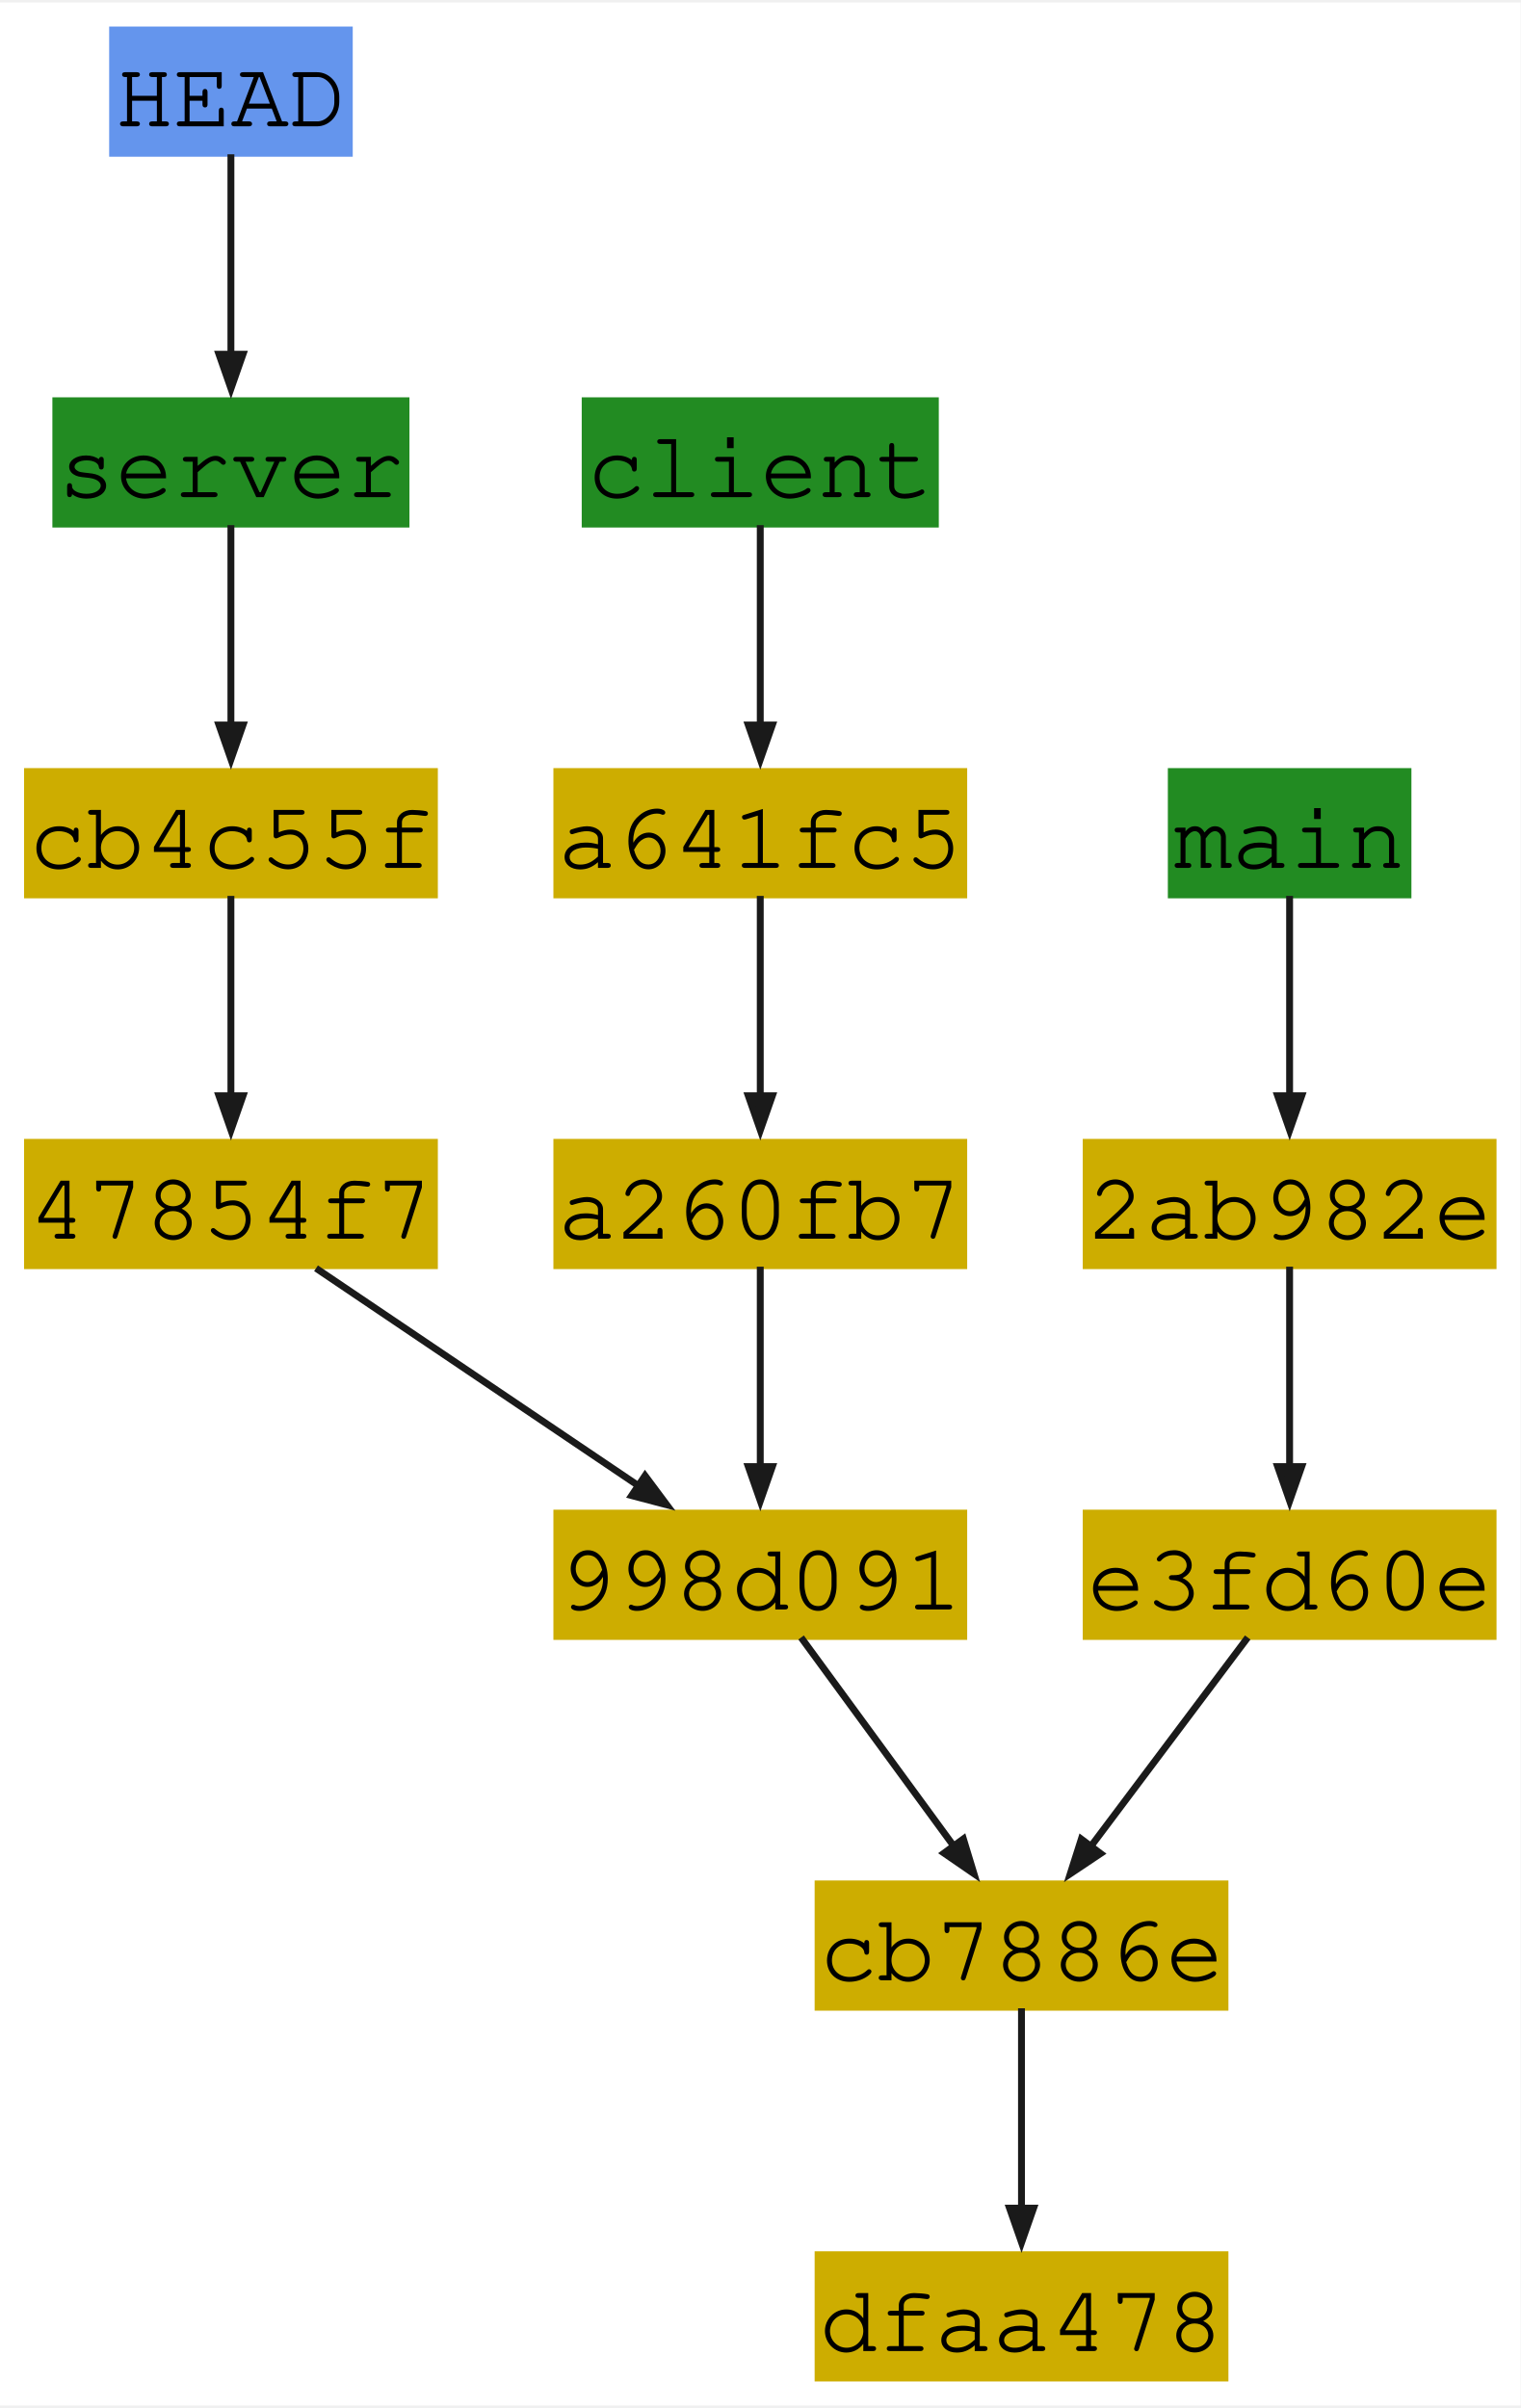
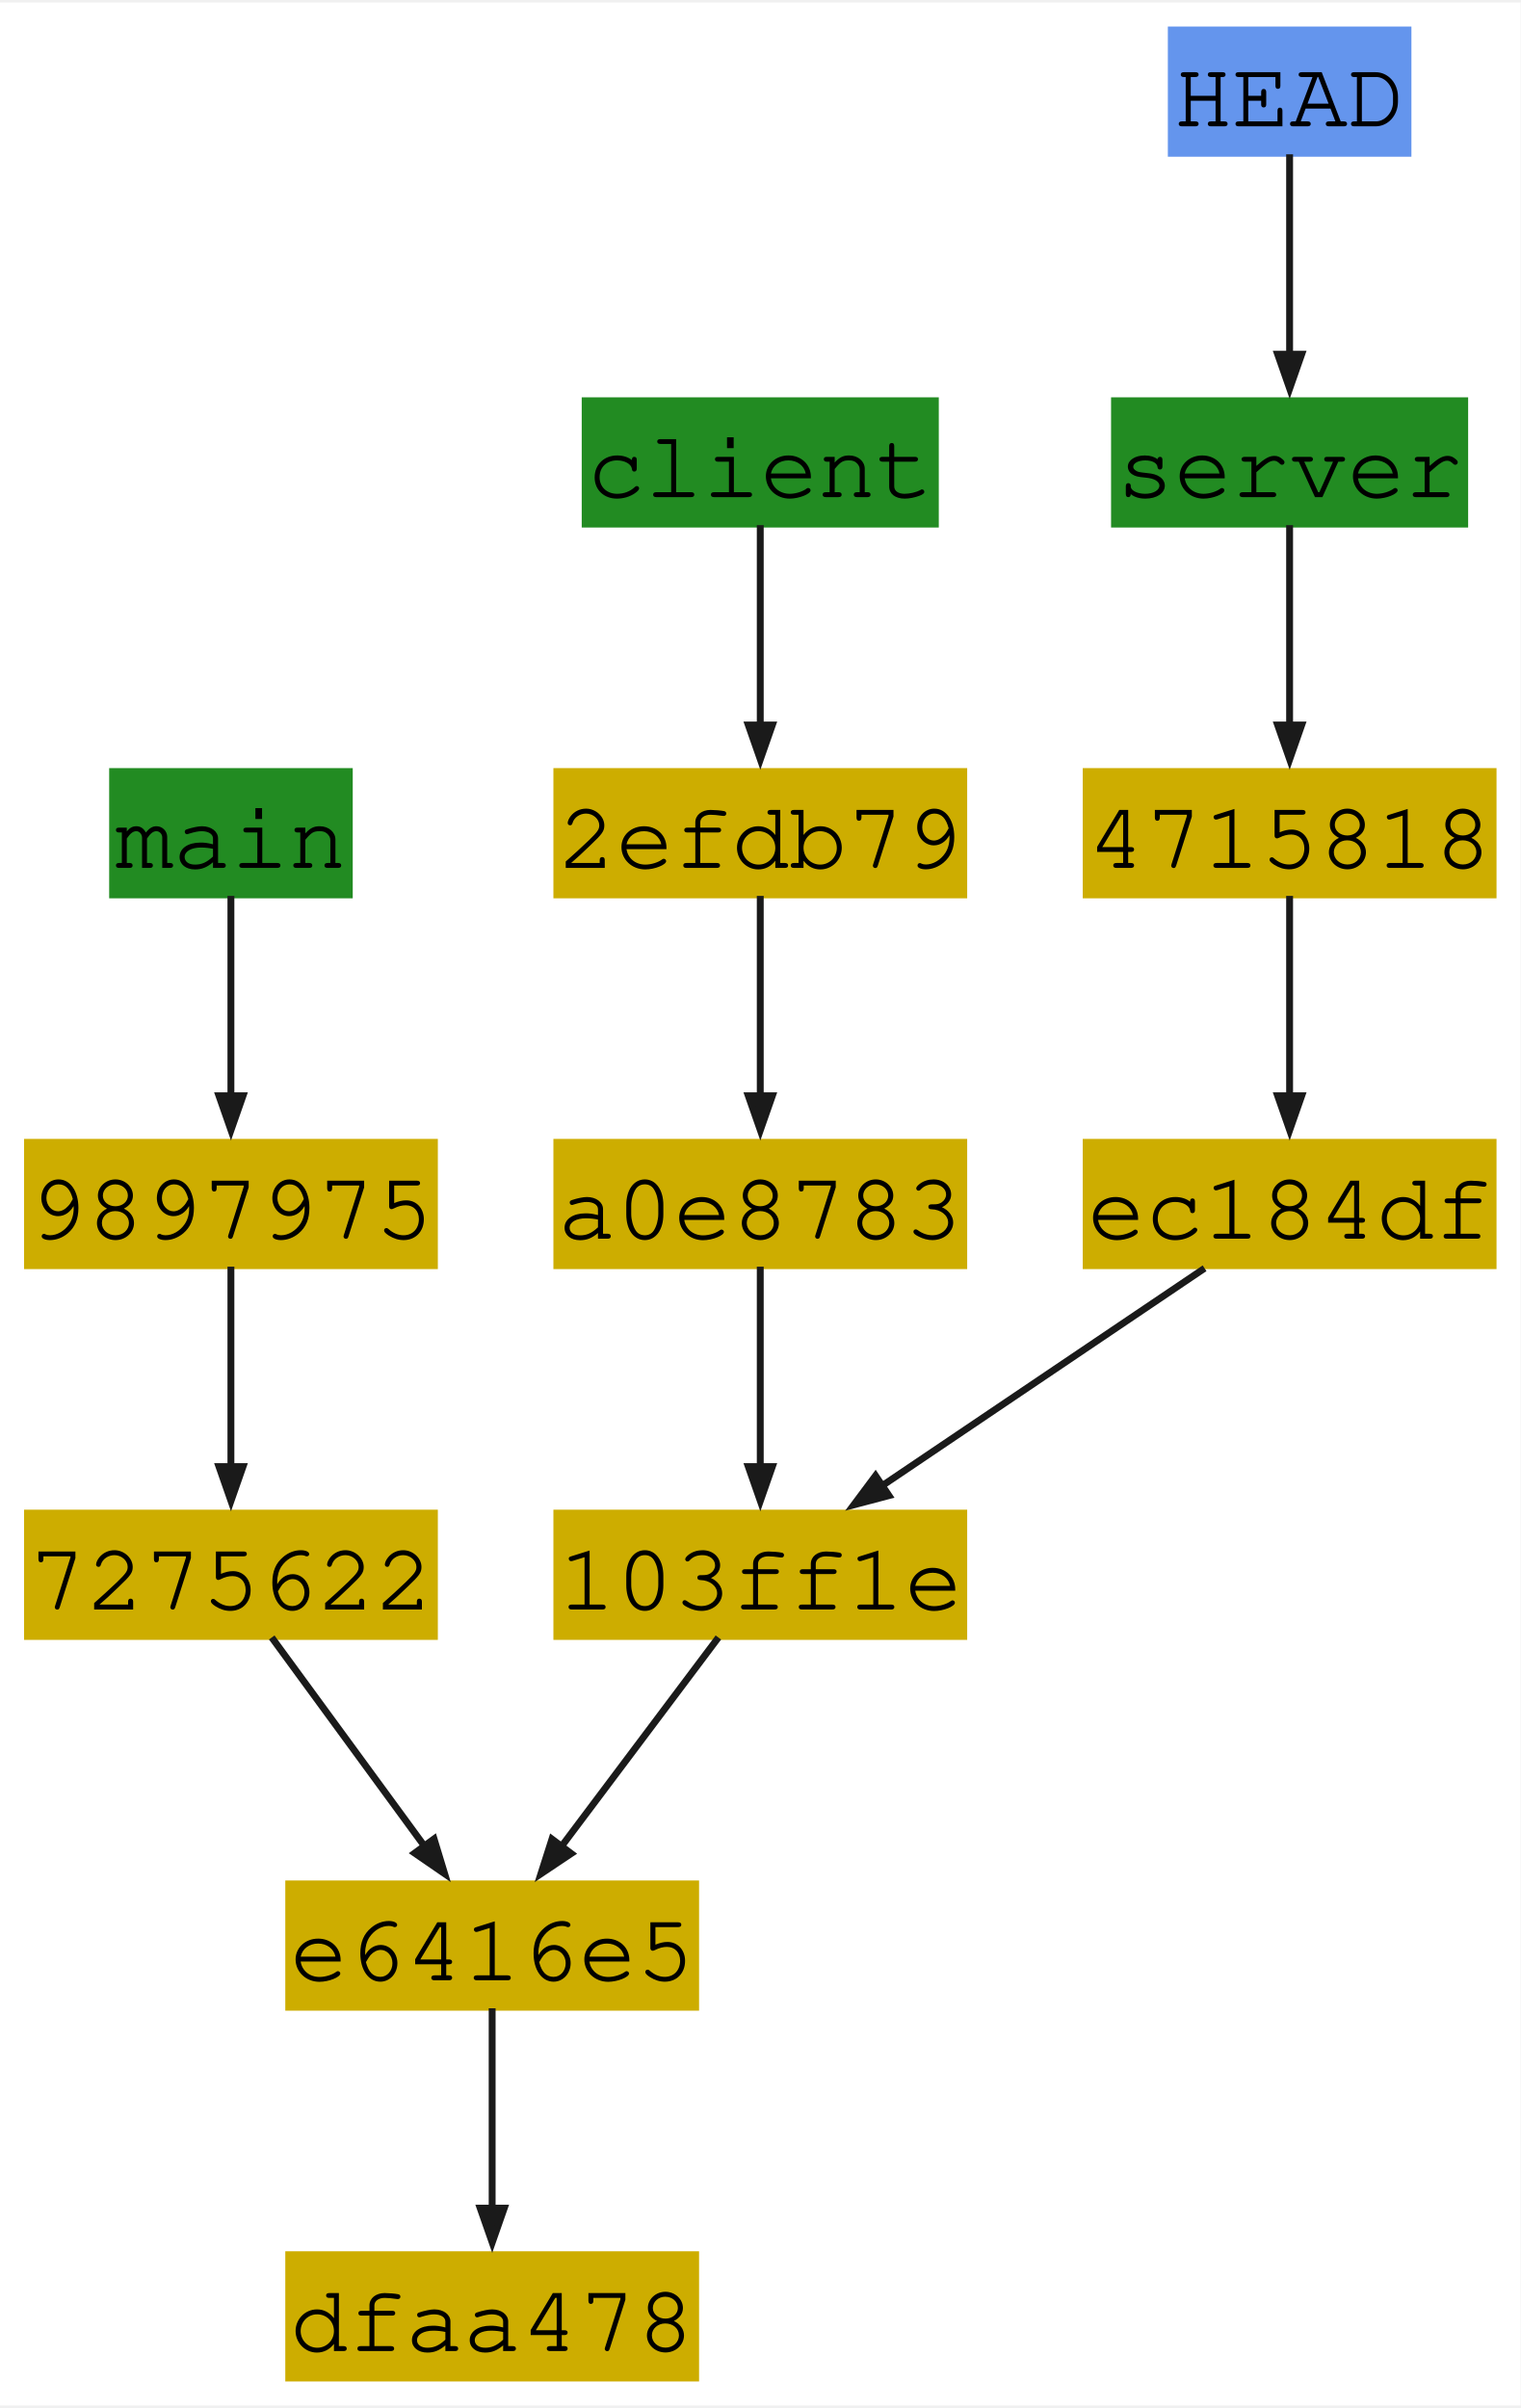
<svg xmlns="http://www.w3.org/2000/svg" xmlns:xlink="http://www.w3.org/1999/xlink" width="221pt" height="350pt" viewBox="0.00 0.00 221.19 349.58">
  <g id="graph0" class="graph" transform="scale(1 1) rotate(0) translate(4 345.58)">
    <polygon fill="white" stroke="none" points="-4,4 -4,-345.58 217.19,-345.58 217.19,4 -4,4" />
    <g id="node1" class="node">
      <g id="a_node1">
-         <a xlink:title="author: First Last &lt;first.last@mail.com&gt;&#10;Wed Jan 01 09:00:00 2025 +0100&#10;committer: Nom Prenom &lt;nom.prenom@mail.com&gt;&#10;Wed Jan 01 09:00:00 2025 +0100&#10;&#10;C6">
-           <polygon fill="#cdad00" stroke="#cdad00" points="213.19,-179.76 154,-179.76 154,-161.82 213.19,-161.82 213.19,-179.76" />
-           <text text-anchor="middle" x="183.59" y="-165.74" font-family="Courier,monospace" font-size="14.00">2ab982e</text>
+         <a xlink:title="author: Elena Coder &lt;elena.coder@mail.com&gt;&#10;Wed Jan 01 11:00:00 2025 +0100&#10;committer: Elena Coder &lt;elena.coder@mail.com&gt;&#10;Wed Jan 01 11:00:00 2025 +0100&#10;&#10;C3">
+           <polygon fill="#cdad00" stroke="#cdad00" points="136.19,-125.82 77,-125.82 77,-107.88 136.19,-107.88 136.19,-125.82" />
+           <text text-anchor="middle" x="106.59" y="-111.8" font-family="Courier,monospace" font-size="14.00">103ff1e</text>
+         </a>
+       </g>
+     </g>
+     <g id="node10" class="node">
+       <g id="a_node10">
+         <a xlink:title="author: First Last &lt;first.last@mail.com&gt;&#10;Wed Jan 01 10:00:00 2025 +0100&#10;committer: Nom Prenom &lt;nom.prenom@mail.com&gt;&#10;Wed Jan 01 10:00:00 2025 +0100&#10;&#10;C2">
+           <polygon fill="#cdad00" stroke="#cdad00" points="97.19,-71.88 38,-71.88 38,-53.94 97.19,-53.94 97.19,-71.88" />
+           <text text-anchor="middle" x="67.59" y="-57.86" font-family="Courier,monospace" font-size="14.00">e6416e5</text>
+         </a>
+       </g>
+     </g>
+     <g id="edge1" class="edge">
+       <path fill="none" stroke="#1a1a1a" d="M100.5,-107.73C94.36,-99.55 84.77,-86.78 77.52,-77.13" />
+       <polygon fill="#1a1a1a" stroke="#1a1a1a" points="79.09,-76.3 74.68,-73.35 76.29,-78.4 79.09,-76.3" />
+     </g>
+     <g id="node2" class="node">
+       <g id="a_node2">
+         <a xlink:title="author: Marina Coder &lt;marina.coder@mail.com&gt;&#10;Wed Jan 01 13:00:00 2025 +0100&#10;committer: Marina Coder &lt;marina.coder@mail.com&gt;&#10;Wed Jan 01 13:00:00 2025 +0100&#10;&#10;C9">
+           <polygon fill="#cdad00" stroke="#cdad00" points="136.19,-233.7 77,-233.7 77,-215.76 136.19,-215.76 136.19,-233.7" />
+           <text text-anchor="middle" x="106.59" y="-219.68" font-family="Courier,monospace" font-size="14.00">2efdb79</text>
+         </a>
+       </g>
+     </g>
+     <g id="node7" class="node">
+       <g id="a_node7">
+         <a xlink:title="author: Marina Coder &lt;marina.coder@mail.com&gt;&#10;Wed Jan 01 12:00:00 2025 +0100&#10;committer: Marina Coder &lt;marina.coder@mail.com&gt;&#10;Wed Jan 01 12:00:00 2025 +0100&#10;&#10;C8">
+           <polygon fill="#cdad00" stroke="#cdad00" points="136.19,-179.76 77,-179.76 77,-161.82 136.19,-161.82 136.19,-179.76" />
+           <text text-anchor="middle" x="106.59" y="-165.74" font-family="Courier,monospace" font-size="14.00">a0e8783</text>
+         </a>
+       </g>
+     </g>
+     <g id="edge2" class="edge">
+       <path fill="none" stroke="#1a1a1a" d="M106.59,-215.61C106.59,-207.81 106.59,-195.83 106.59,-186.37" />
+       <polygon fill="#1a1a1a" stroke="#1a1a1a" points="108.35,-186.53 106.6,-181.53 104.85,-186.53 108.35,-186.53" />
+     </g>
+     <g id="node3" class="node">
+       <g id="a_node3">
+         <a xlink:title="author: Elena Coder &lt;elena.coder@mail.com&gt;&#10;Wed Jan 01 15:00:00 2025 +0100&#10;committer: Elena Coder &lt;elena.coder@mail.com&gt;&#10;Wed Jan 01 15:00:00 2025 +0100&#10;&#10;C10">
+           <polygon fill="#cdad00" stroke="#cdad00" points="213.19,-233.7 154,-233.7 154,-215.76 213.19,-215.76 213.19,-233.7" />
+           <text text-anchor="middle" x="183.59" y="-219.68" font-family="Courier,monospace" font-size="14.00">4715818</text>
        </a>
      </g>
    </g>
    <g id="node11" class="node">
      <g id="a_node11">
-         <a xlink:title="author: First Last &lt;first.last@mail.com&gt;&#10;Wed Jan 01 09:00:00 2025 +0100&#10;committer: Nom Prenom &lt;nom.prenom@mail.com&gt;&#10;Wed Jan 01 09:00:00 2025 +0100&#10;&#10;C5">
-           <polygon fill="#cdad00" stroke="#cdad00" points="213.19,-125.82 154,-125.82 154,-107.88 213.19,-107.88 213.19,-125.82" />
-           <text text-anchor="middle" x="183.59" y="-111.8" font-family="Courier,monospace" font-size="14.00">e3fd60e</text>
-         </a>
-       </g>
-     </g>
-     <g id="edge1" class="edge">
-       <path fill="none" stroke="#1a1a1a" d="M183.59,-161.67C183.59,-153.87 183.59,-141.89 183.59,-132.43" />
-       <polygon fill="#1a1a1a" stroke="#1a1a1a" points="185.35,-132.59 183.6,-127.59 181.85,-132.59 185.35,-132.59" />
-     </g>
-     <g id="node2" class="node">
-       <g id="a_node2">
-         <a xlink:title="author: First Last &lt;first.last@mail.com&gt;&#10;Wed Jan 01 09:00:00 2025 +0100&#10;committer: Nom Prenom &lt;nom.prenom@mail.com&gt;&#10;Wed Jan 01 09:00:00 2025 +0100&#10;&#10;C4">
-           <polygon fill="#cdad00" stroke="#cdad00" points="59.19,-179.76 0,-179.76 0,-161.82 59.19,-161.82 59.19,-179.76" />
-           <text text-anchor="middle" x="29.59" y="-165.74" font-family="Courier,monospace" font-size="14.00">47854f7</text>
-         </a>
-       </g>
-     </g>
-     <g id="node3" class="node">
-       <g id="a_node3">
-         <a xlink:title="author: First Last &lt;first.last@mail.com&gt;&#10;Wed Jan 01 09:00:00 2025 +0100&#10;committer: Nom Prenom &lt;nom.prenom@mail.com&gt;&#10;Wed Jan 01 09:00:00 2025 +0100&#10;&#10;C3">
-           <polygon fill="#cdad00" stroke="#cdad00" points="136.19,-125.82 77,-125.82 77,-107.88 136.19,-107.88 136.19,-125.82" />
-           <text text-anchor="middle" x="106.59" y="-111.8" font-family="Courier,monospace" font-size="14.00">998d091</text>
-         </a>
-       </g>
-     </g>
-     <g id="edge2" class="edge">
-       <path fill="none" stroke="#1a1a1a" d="M41.97,-161.44C54.65,-152.89 74.5,-139.5 88.86,-129.81" />
-       <polygon fill="#1a1a1a" stroke="#1a1a1a" points="89.83,-131.27 93,-127.02 87.88,-128.37 89.83,-131.27" />
-     </g>
-     <g id="node8" class="node">
-       <g id="a_node8">
-         <a xlink:title="author: First Last &lt;first.last@mail.com&gt;&#10;Wed Jan 01 09:00:00 2025 +0100&#10;committer: Nom Prenom &lt;nom.prenom@mail.com&gt;&#10;Wed Jan 01 09:00:00 2025 +0100&#10;&#10;C2">
-           <polygon fill="#cdad00" stroke="#cdad00" points="174.19,-71.88 115,-71.88 115,-53.94 174.19,-53.94 174.19,-71.88" />
-           <text text-anchor="middle" x="144.59" y="-57.86" font-family="Courier,monospace" font-size="14.00">cb7886e</text>
+         <a xlink:title="author: Elena Coder &lt;elena.coder@mail.com&gt;&#10;Wed Jan 01 14:00:00 2025 +0100&#10;committer: Elena Coder &lt;elena.coder@mail.com&gt;&#10;Wed Jan 01 14:00:00 2025 +0100&#10;&#10;C4">
+           <polygon fill="#cdad00" stroke="#cdad00" points="213.19,-179.76 154,-179.76 154,-161.82 213.19,-161.82 213.19,-179.76" />
+           <text text-anchor="middle" x="183.59" y="-165.74" font-family="Courier,monospace" font-size="14.00">ec184df</text>
        </a>
      </g>
    </g>
    <g id="edge3" class="edge">
-       <path fill="none" stroke="#1a1a1a" d="M112.53,-107.73C118.52,-99.55 127.86,-86.78 134.92,-77.13" />
-       <polygon fill="#1a1a1a" stroke="#1a1a1a" points="136.14,-78.43 137.68,-73.36 133.32,-76.36 136.14,-78.43" />
+       <path fill="none" stroke="#1a1a1a" d="M183.59,-215.61C183.59,-207.81 183.59,-195.83 183.59,-186.37" />
+       <polygon fill="#1a1a1a" stroke="#1a1a1a" points="185.35,-186.53 183.6,-181.53 181.85,-186.53 185.35,-186.53" />
    </g>
    <g id="node4" class="node">
      <g id="a_node4">
+         <a xlink:title="author: First Last &lt;first.last@mail.com&gt;&#10;Wed Jan 01 16:00:00 2025 +0100&#10;committer: Nom Prenom &lt;nom.prenom@mail.com&gt;&#10;Wed Jan 01 16:00:00 2025 +0100&#10;&#10;C5">
+           <polygon fill="#cdad00" stroke="#cdad00" points="59.19,-125.82 0,-125.82 0,-107.88 59.19,-107.88 59.19,-125.82" />
+           <text text-anchor="middle" x="29.59" y="-111.8" font-family="Courier,monospace" font-size="14.00">7275622</text>
+         </a>
+       </g>
+     </g>
+     <g id="edge4" class="edge">
+       <path fill="none" stroke="#1a1a1a" d="M35.53,-107.73C41.52,-99.55 50.86,-86.78 57.92,-77.13" />
+       <polygon fill="#1a1a1a" stroke="#1a1a1a" points="59.14,-78.43 60.68,-73.36 56.32,-76.36 59.14,-78.43" />
+     </g>
+     <g id="node5" class="node">
+       <g id="a_node5">
+         <a xlink:title="author: First Last &lt;first.last@mail.com&gt;&#10;Wed Jan 01 17:00:00 2025 +0100&#10;committer: Nom Prenom &lt;nom.prenom@mail.com&gt;&#10;Wed Jan 01 17:00:00 2025 +0100&#10;&#10;C6">
+           <polygon fill="#cdad00" stroke="#cdad00" points="59.19,-179.76 0,-179.76 0,-161.82 59.19,-161.82 59.19,-179.76" />
+           <text text-anchor="middle" x="29.59" y="-165.74" font-family="Courier,monospace" font-size="14.00">9897975</text>
+         </a>
+       </g>
+     </g>
+     <g id="edge5" class="edge">
+       <path fill="none" stroke="#1a1a1a" d="M29.59,-161.67C29.59,-153.87 29.59,-141.89 29.59,-132.43" />
+       <polygon fill="#1a1a1a" stroke="#1a1a1a" points="31.35,-132.59 29.6,-127.59 27.85,-132.59 31.35,-132.59" />
+     </g>
+     <g id="node6" class="node">
+       <g id="a_node6">
        <a xlink:title="server">
-           <polygon fill="cornflowerblue" stroke="cornflowerblue" points="46.81,-341.58 12.38,-341.58 12.38,-323.64 46.81,-323.64 46.81,-341.58" />
-           <text text-anchor="middle" x="29.59" y="-327.56" font-family="Courier,monospace" font-size="14.00">HEAD</text>
+           <polygon fill="cornflowerblue" stroke="cornflowerblue" points="200.81,-341.58 166.38,-341.58 166.38,-323.64 200.81,-323.64 200.81,-341.58" />
+           <text text-anchor="middle" x="183.59" y="-327.56" font-family="Courier,monospace" font-size="14.00">HEAD</text>
        </a>
      </g>
    </g>
    <g id="node13" class="node">
      <g id="a_node13">
        <a xlink:title="-&gt; None">
-           <polygon fill="forestgreen" stroke="forestgreen" points="55.06,-287.64 4.12,-287.64 4.12,-269.7 55.06,-269.7 55.06,-287.64" />
-           <text text-anchor="middle" x="29.59" y="-273.62" font-family="Courier,monospace" font-size="14.00">server</text>
-         </a>
-       </g>
-     </g>
-     <g id="edge4" class="edge">
-       <path fill="none" stroke="#1a1a1a" d="M29.59,-323.49C29.59,-315.69 29.59,-303.71 29.59,-294.25" />
-       <polygon fill="#1a1a1a" stroke="#1a1a1a" points="31.35,-294.41 29.6,-289.41 27.85,-294.41 31.35,-294.41" />
-     </g>
-     <g id="node5" class="node">
-       <g id="a_node5">
-         <a xlink:title="author: First Last &lt;first.last@mail.com&gt;&#10;Wed Jan 01 09:00:00 2025 +0100&#10;committer: Nom Prenom &lt;nom.prenom@mail.com&gt;&#10;Wed Jan 01 09:00:00 2025 +0100&#10;&#10;C8">
-           <polygon fill="#cdad00" stroke="#cdad00" points="136.19,-179.76 77,-179.76 77,-161.82 136.19,-161.82 136.19,-179.76" />
-           <text text-anchor="middle" x="106.59" y="-165.74" font-family="Courier,monospace" font-size="14.00">a260fb7</text>
-         </a>
-       </g>
-     </g>
-     <g id="edge5" class="edge">
-       <path fill="none" stroke="#1a1a1a" d="M106.59,-161.67C106.59,-153.87 106.59,-141.89 106.59,-132.43" />
-       <polygon fill="#1a1a1a" stroke="#1a1a1a" points="108.35,-132.59 106.6,-127.59 104.85,-132.59 108.35,-132.59" />
-     </g>
-     <g id="node6" class="node">
-       <g id="a_node6">
-         <a xlink:title="author: First Last &lt;first.last@mail.com&gt;&#10;Wed Jan 01 09:00:00 2025 +0100&#10;committer: Nom Prenom &lt;nom.prenom@mail.com&gt;&#10;Wed Jan 01 09:00:00 2025 +0100&#10;&#10;C9">
-           <polygon fill="#cdad00" stroke="#cdad00" points="136.19,-233.7 77,-233.7 77,-215.76 136.19,-215.76 136.19,-233.7" />
-           <text text-anchor="middle" x="106.59" y="-219.68" font-family="Courier,monospace" font-size="14.00">a641fc5</text>
+           <polygon fill="forestgreen" stroke="forestgreen" points="209.06,-287.64 158.12,-287.64 158.12,-269.7 209.06,-269.7 209.06,-287.64" />
+           <text text-anchor="middle" x="183.59" y="-273.62" font-family="Courier,monospace" font-size="14.00">server</text>
        </a>
      </g>
    </g>
    <g id="edge6" class="edge">
-       <path fill="none" stroke="#1a1a1a" d="M106.59,-215.61C106.59,-207.81 106.59,-195.83 106.59,-186.37" />
-       <polygon fill="#1a1a1a" stroke="#1a1a1a" points="108.35,-186.53 106.6,-181.53 104.85,-186.53 108.35,-186.53" />
-     </g>
-     <g id="node7" class="node">
-       <g id="a_node7">
-         <a xlink:title="author: First Last &lt;first.last@mail.com&gt;&#10;Wed Jan 01 09:00:00 2025 +0100&#10;committer: Nom Prenom &lt;nom.prenom@mail.com&gt;&#10;Wed Jan 01 09:00:00 2025 +0100&#10;&#10;C10">
-           <polygon fill="#cdad00" stroke="#cdad00" points="59.19,-233.7 0,-233.7 0,-215.76 59.19,-215.76 59.19,-233.7" />
-           <text text-anchor="middle" x="29.59" y="-219.68" font-family="Courier,monospace" font-size="14.00">cb4c55f</text>
-         </a>
-       </g>
+       <path fill="none" stroke="#1a1a1a" d="M183.59,-323.49C183.59,-315.69 183.59,-303.71 183.59,-294.25" />
+       <polygon fill="#1a1a1a" stroke="#1a1a1a" points="185.35,-294.41 183.6,-289.41 181.85,-294.41 185.35,-294.41" />
    </g>
    <g id="edge7" class="edge">
-       <path fill="none" stroke="#1a1a1a" d="M29.59,-215.61C29.59,-207.81 29.59,-195.83 29.59,-186.37" />
-       <polygon fill="#1a1a1a" stroke="#1a1a1a" points="31.35,-186.53 29.6,-181.53 27.85,-186.53 31.35,-186.53" />
+       <path fill="none" stroke="#1a1a1a" d="M106.59,-161.67C106.59,-153.87 106.59,-141.89 106.59,-132.43" />
+       <polygon fill="#1a1a1a" stroke="#1a1a1a" points="108.35,-132.59 106.6,-127.59 104.85,-132.59 108.35,-132.59" />
    </g>
-     <g id="node10" class="node">
-       <g id="a_node10">
-         <a xlink:title="author: First Last &lt;first.last@mail.com&gt;&#10;Wed Jan 01 09:00:00 2025 +0100&#10;committer: Nom Prenom &lt;nom.prenom@mail.com&gt;&#10;Wed Jan 01 09:00:00 2025 +0100&#10;&#10;C1">
-           <polygon fill="#cdad00" stroke="#cdad00" points="174.19,-17.94 115,-17.94 115,0 174.19,0 174.19,-17.94" />
-           <text text-anchor="middle" x="144.59" y="-3.92" font-family="Courier,monospace" font-size="14.00">dfaa478</text>
-         </a>
-       </g>
-     </g>
-     <g id="edge8" class="edge">
-       <path fill="none" stroke="#1a1a1a" d="M144.59,-53.79C144.59,-45.99 144.59,-34.01 144.59,-24.55" />
-       <polygon fill="#1a1a1a" stroke="#1a1a1a" points="146.35,-24.71 144.6,-19.71 142.85,-24.71 146.35,-24.71" />
-     </g>
-     <g id="node9" class="node">
-       <g id="a_node9">
+     <g id="node8" class="node">
+       <g id="a_node8">
        <a xlink:title="-&gt; None">
          <polygon fill="forestgreen" stroke="forestgreen" points="132.06,-287.64 81.12,-287.64 81.12,-269.7 132.06,-269.7 132.06,-287.64" />
          <text text-anchor="middle" x="106.59" y="-273.62" font-family="Courier,monospace" font-size="14.00">client</text>
        </a>
      </g>
    </g>
    <g id="edge10" class="edge">
      <path fill="none" stroke="#1a1a1a" d="M106.59,-269.55C106.59,-261.75 106.59,-249.77 106.59,-240.31" />
      <polygon fill="#1a1a1a" stroke="#1a1a1a" points="108.35,-240.47 106.6,-235.47 104.85,-240.47 108.35,-240.47" />
    </g>
+     <g id="node9" class="node">
+       <g id="a_node9">
+         <a xlink:title="author: First Last &lt;first.last@mail.com&gt;&#10;Wed Jan 01 09:00:00 2025 +0100&#10;committer: Nom Prenom &lt;nom.prenom@mail.com&gt;&#10;Wed Jan 01 09:00:00 2025 +0100&#10;&#10;C1">
+           <polygon fill="#cdad00" stroke="#cdad00" points="97.19,-17.94 38,-17.94 38,0 97.19,0 97.19,-17.94" />
+           <text text-anchor="middle" x="67.59" y="-3.92" font-family="Courier,monospace" font-size="14.00">dfaa478</text>
+         </a>
+       </g>
+     </g>
+     <g id="edge8" class="edge">
+       <path fill="none" stroke="#1a1a1a" d="M67.59,-53.79C67.59,-45.99 67.59,-34.01 67.59,-24.55" />
+       <polygon fill="#1a1a1a" stroke="#1a1a1a" points="69.35,-24.71 67.6,-19.71 65.85,-24.71 69.35,-24.71" />
+     </g>
    <g id="edge9" class="edge">
-       <path fill="none" stroke="#1a1a1a" d="M177.5,-107.73C171.36,-99.55 161.77,-86.78 154.52,-77.13" />
-       <polygon fill="#1a1a1a" stroke="#1a1a1a" points="156.09,-76.3 151.68,-73.35 153.29,-78.4 156.09,-76.3" />
+       <path fill="none" stroke="#1a1a1a" d="M171.22,-161.44C158.54,-152.89 138.69,-139.5 124.33,-129.81" />
+       <polygon fill="#1a1a1a" stroke="#1a1a1a" points="125.31,-128.37 120.19,-127.02 123.36,-131.27 125.31,-128.37" />
    </g>
    <g id="node12" class="node">
      <g id="a_node12">
        <a xlink:title="-&gt; None">
-           <polygon fill="forestgreen" stroke="forestgreen" points="200.81,-233.7 166.38,-233.7 166.38,-215.76 200.81,-215.76 200.81,-233.7" />
-           <text text-anchor="middle" x="183.59" y="-219.68" font-family="Courier,monospace" font-size="14.00">main</text>
+           <polygon fill="forestgreen" stroke="forestgreen" points="46.81,-233.7 12.38,-233.7 12.38,-215.76 46.81,-215.76 46.81,-233.7" />
+           <text text-anchor="middle" x="29.59" y="-219.68" font-family="Courier,monospace" font-size="14.00">main</text>
        </a>
      </g>
    </g>
    <g id="edge11" class="edge">
-       <path fill="none" stroke="#1a1a1a" d="M183.59,-215.61C183.59,-207.81 183.59,-195.83 183.59,-186.37" />
-       <polygon fill="#1a1a1a" stroke="#1a1a1a" points="185.35,-186.53 183.6,-181.53 181.85,-186.53 185.35,-186.53" />
+       <path fill="none" stroke="#1a1a1a" d="M29.59,-215.61C29.59,-207.81 29.59,-195.83 29.59,-186.37" />
+       <polygon fill="#1a1a1a" stroke="#1a1a1a" points="31.35,-186.53 29.6,-181.53 27.85,-186.53 31.35,-186.53" />
    </g>
    <g id="edge12" class="edge">
-       <path fill="none" stroke="#1a1a1a" d="M29.59,-269.55C29.59,-261.75 29.59,-249.77 29.59,-240.31" />
-       <polygon fill="#1a1a1a" stroke="#1a1a1a" points="31.35,-240.47 29.6,-235.47 27.85,-240.47 31.35,-240.47" />
+       <path fill="none" stroke="#1a1a1a" d="M183.59,-269.55C183.59,-261.75 183.59,-249.77 183.59,-240.31" />
+       <polygon fill="#1a1a1a" stroke="#1a1a1a" points="185.35,-240.47 183.6,-235.47 181.85,-240.47 185.35,-240.47" />
    </g>
  </g>
</svg>
